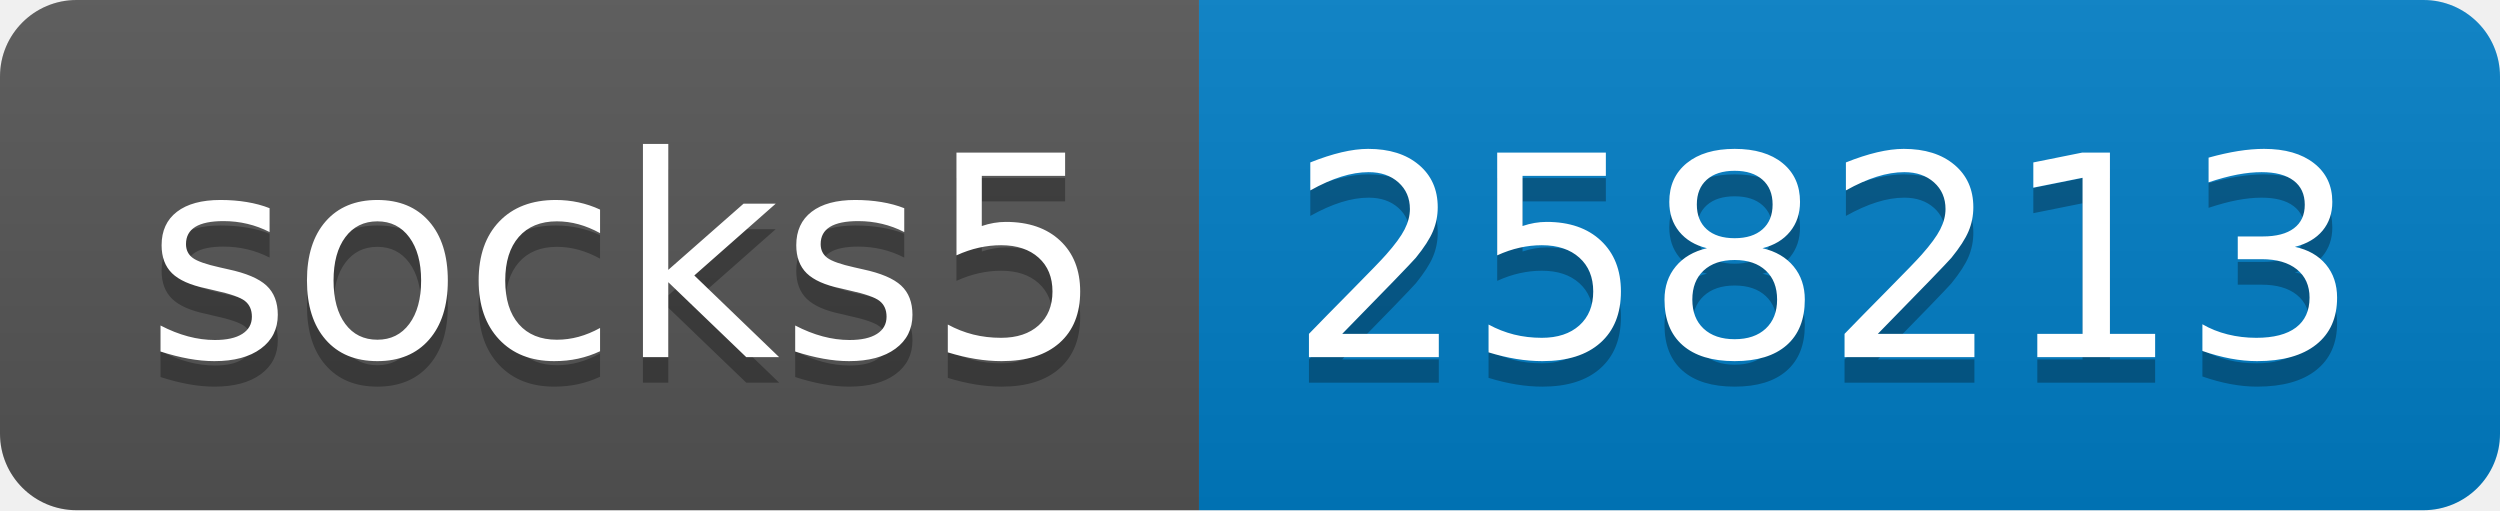
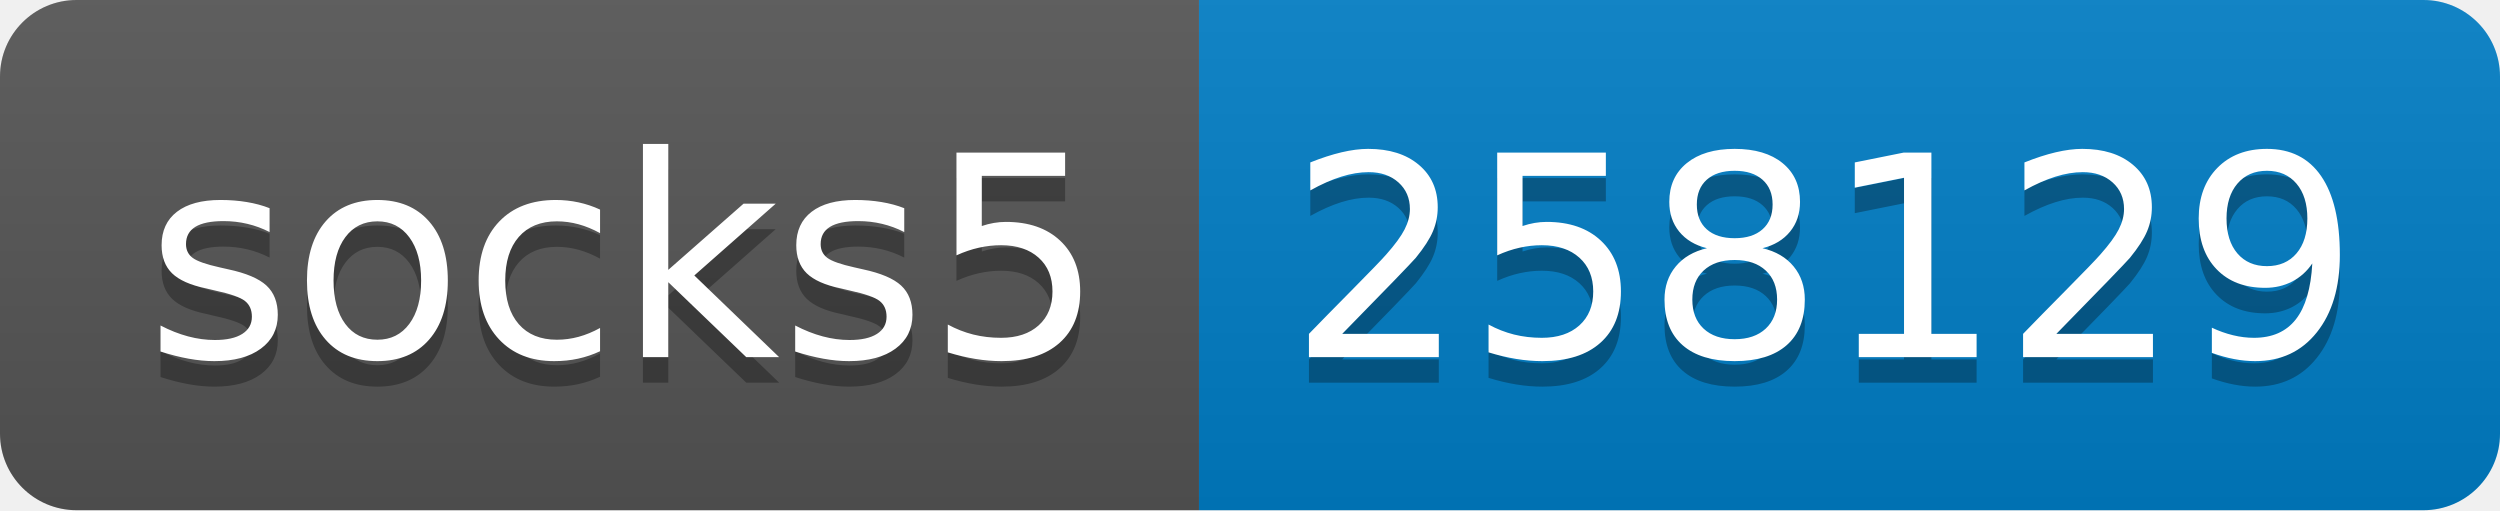
- <svg xmlns="http://www.w3.org/2000/svg" width="98" height="20" role="img" aria-label="socks5: 258213">
+ <svg xmlns="http://www.w3.org/2000/svg" width="98" height="20" role="img" aria-label="socks5: 258129">
  <linearGradient id="s" x2="0" y2="100%">
    <stop offset="0" stop-color="#bbb" stop-opacity=".1" />
    <stop offset="1" stop-opacity=".1" />
  </linearGradient>
  <clipPath id="r">
    <rect width="98" height="20" rx="3" fill="#fff" />
  </clipPath>
  <g clip-path="url(#r)">
    <rect width="47" height="20" fill="#555" />
    <rect x="47" width="51" height="20" fill="#007ec6" />
    <rect width="98" height="20" fill="url(#s)" />
  </g>
  <g fill="#fff" text-anchor="middle" font-family="Verdana,Geneva,DejaVu Sans,sans-serif" text-rendering="geometricPrecision" font-size="110">
    <text aria-hidden="true" x="245" y="150" fill="#010101" fill-opacity=".3" transform="scale(.1)" textLength="370">socks5</text>
    <text x="245" y="140" transform="scale(.1)" fill="#fff" textLength="370">socks5</text>
-     <text aria-hidden="true" x="715" y="150" fill="#010101" fill-opacity=".3" transform="scale(.1)" textLength="410">258213</text>
-     <text x="715" y="140" transform="scale(.1)" fill="#fff" textLength="410">258213</text>
+     <text aria-hidden="true" x="715" y="150" fill="#010101" fill-opacity=".3" transform="scale(.1)" textLength="410">258129</text>
+     <text x="715" y="140" transform="scale(.1)" fill="#fff" textLength="410">258129</text>
  </g>
</svg>
